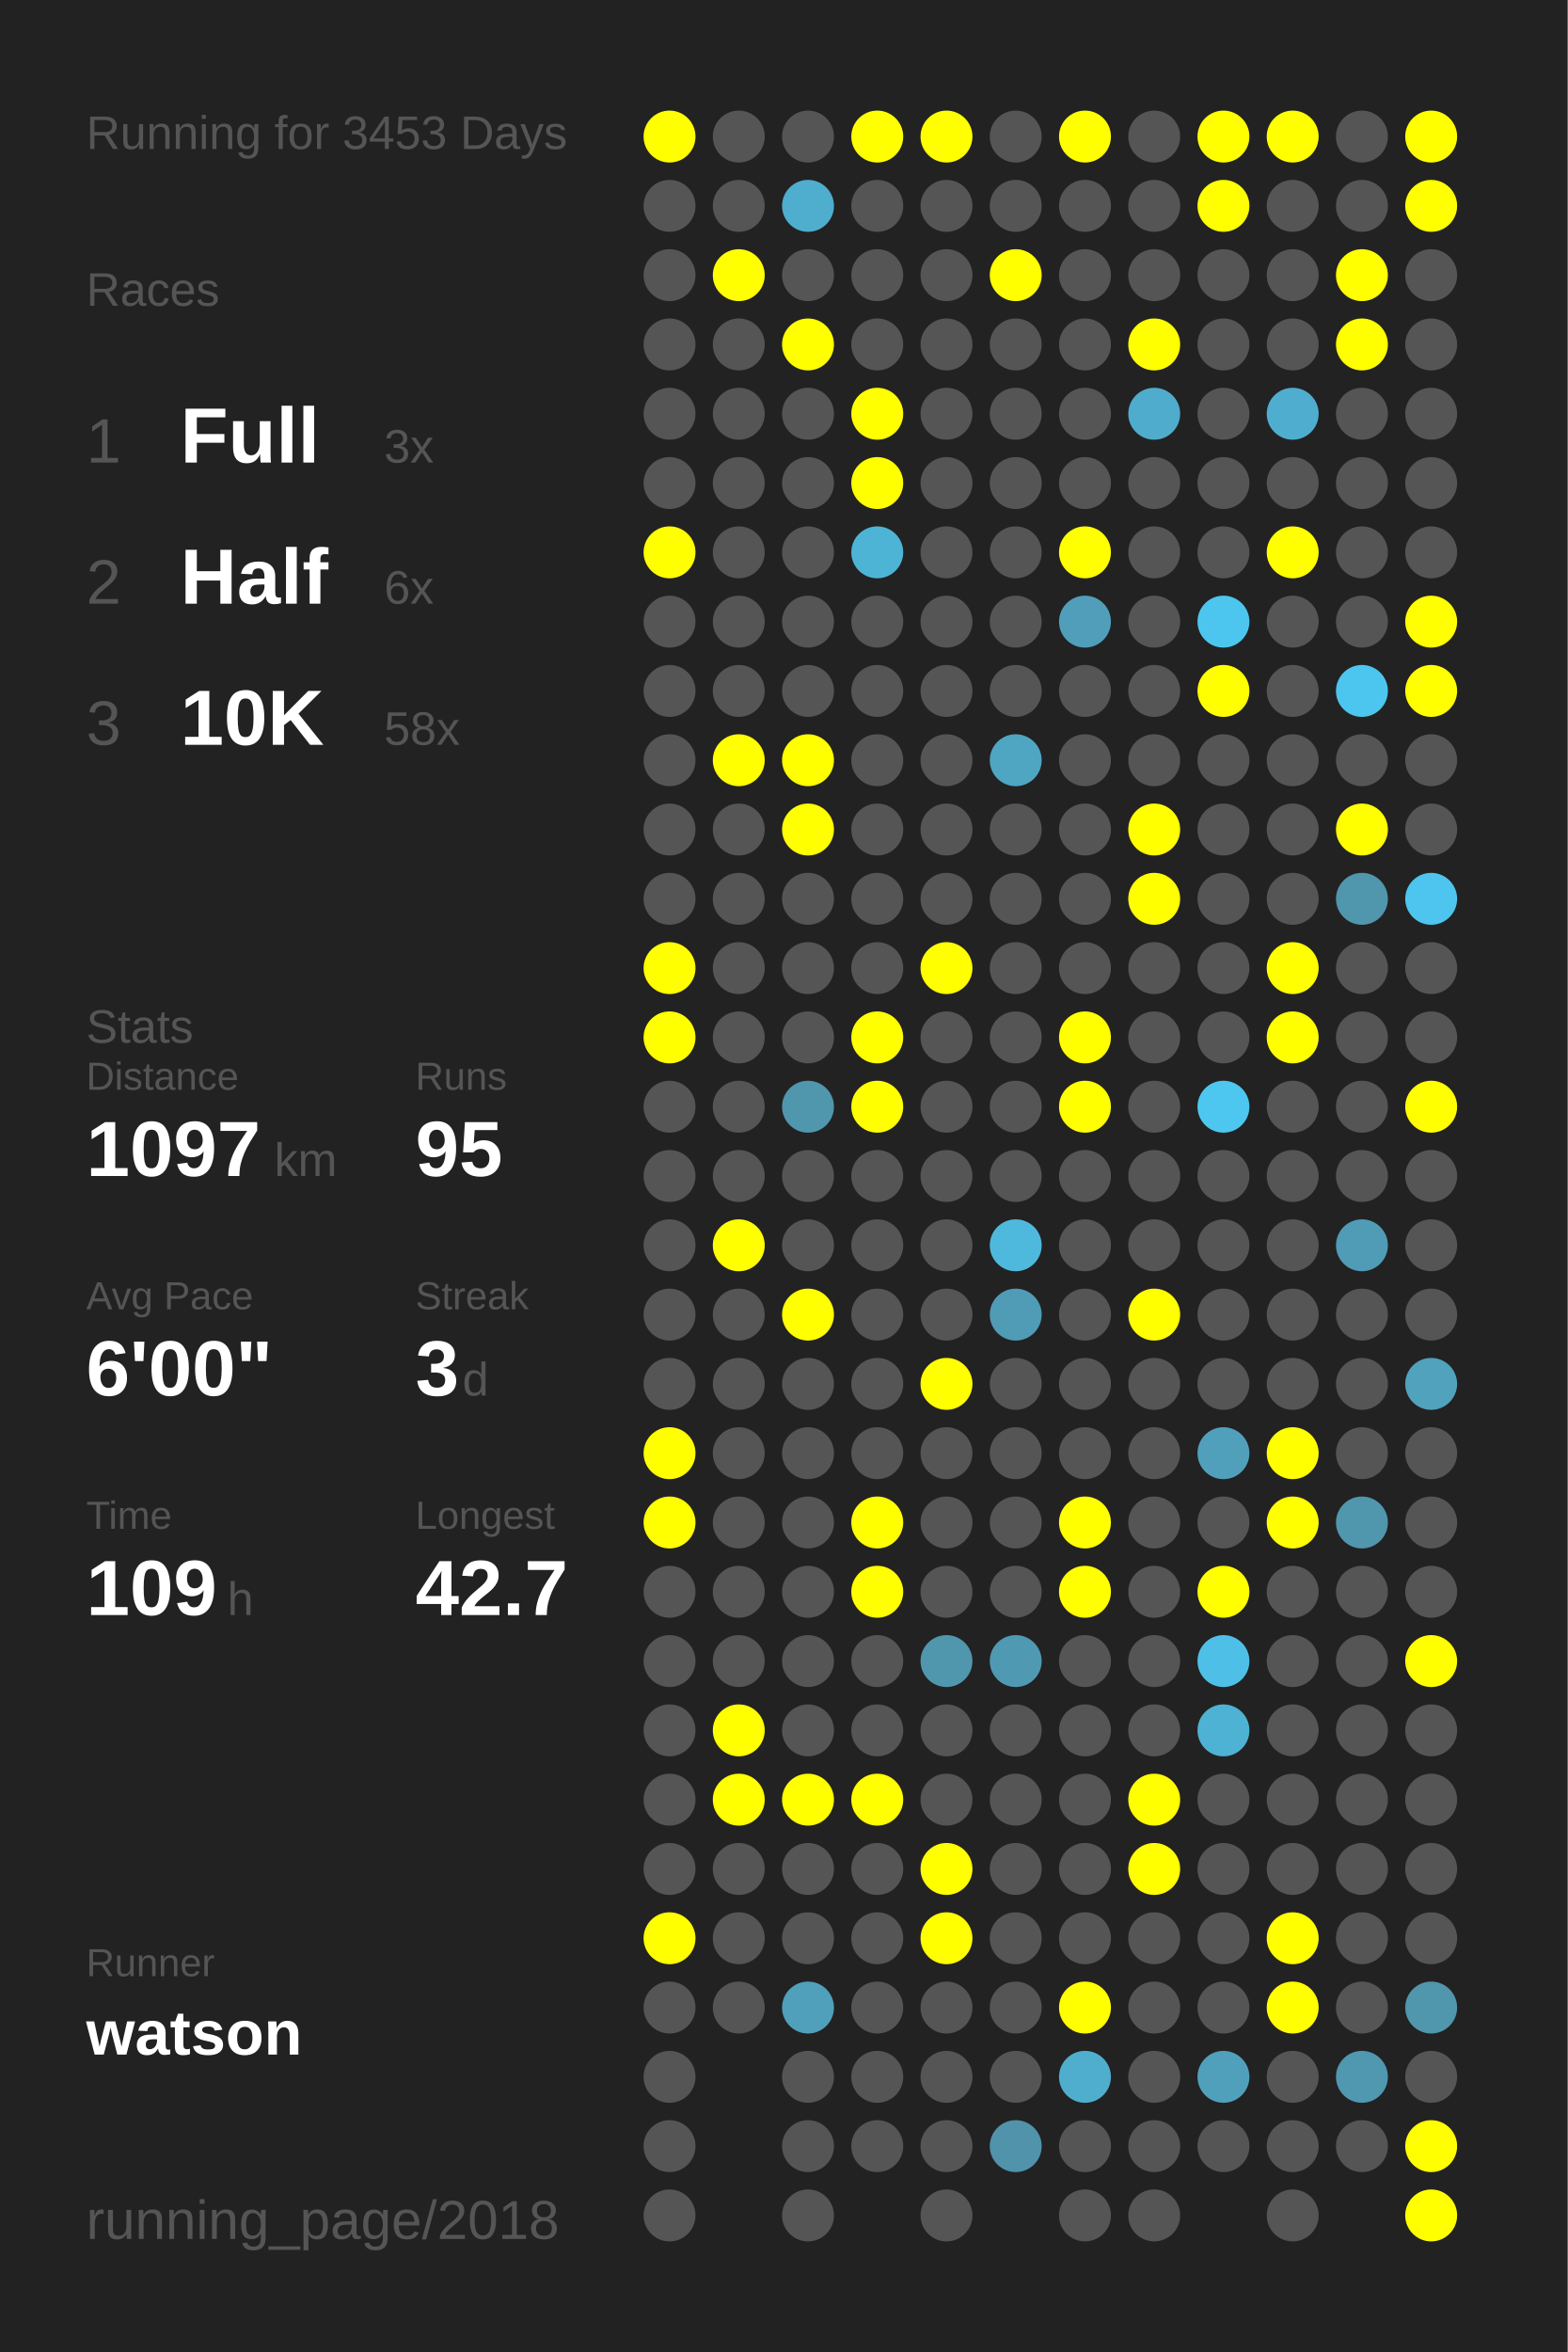
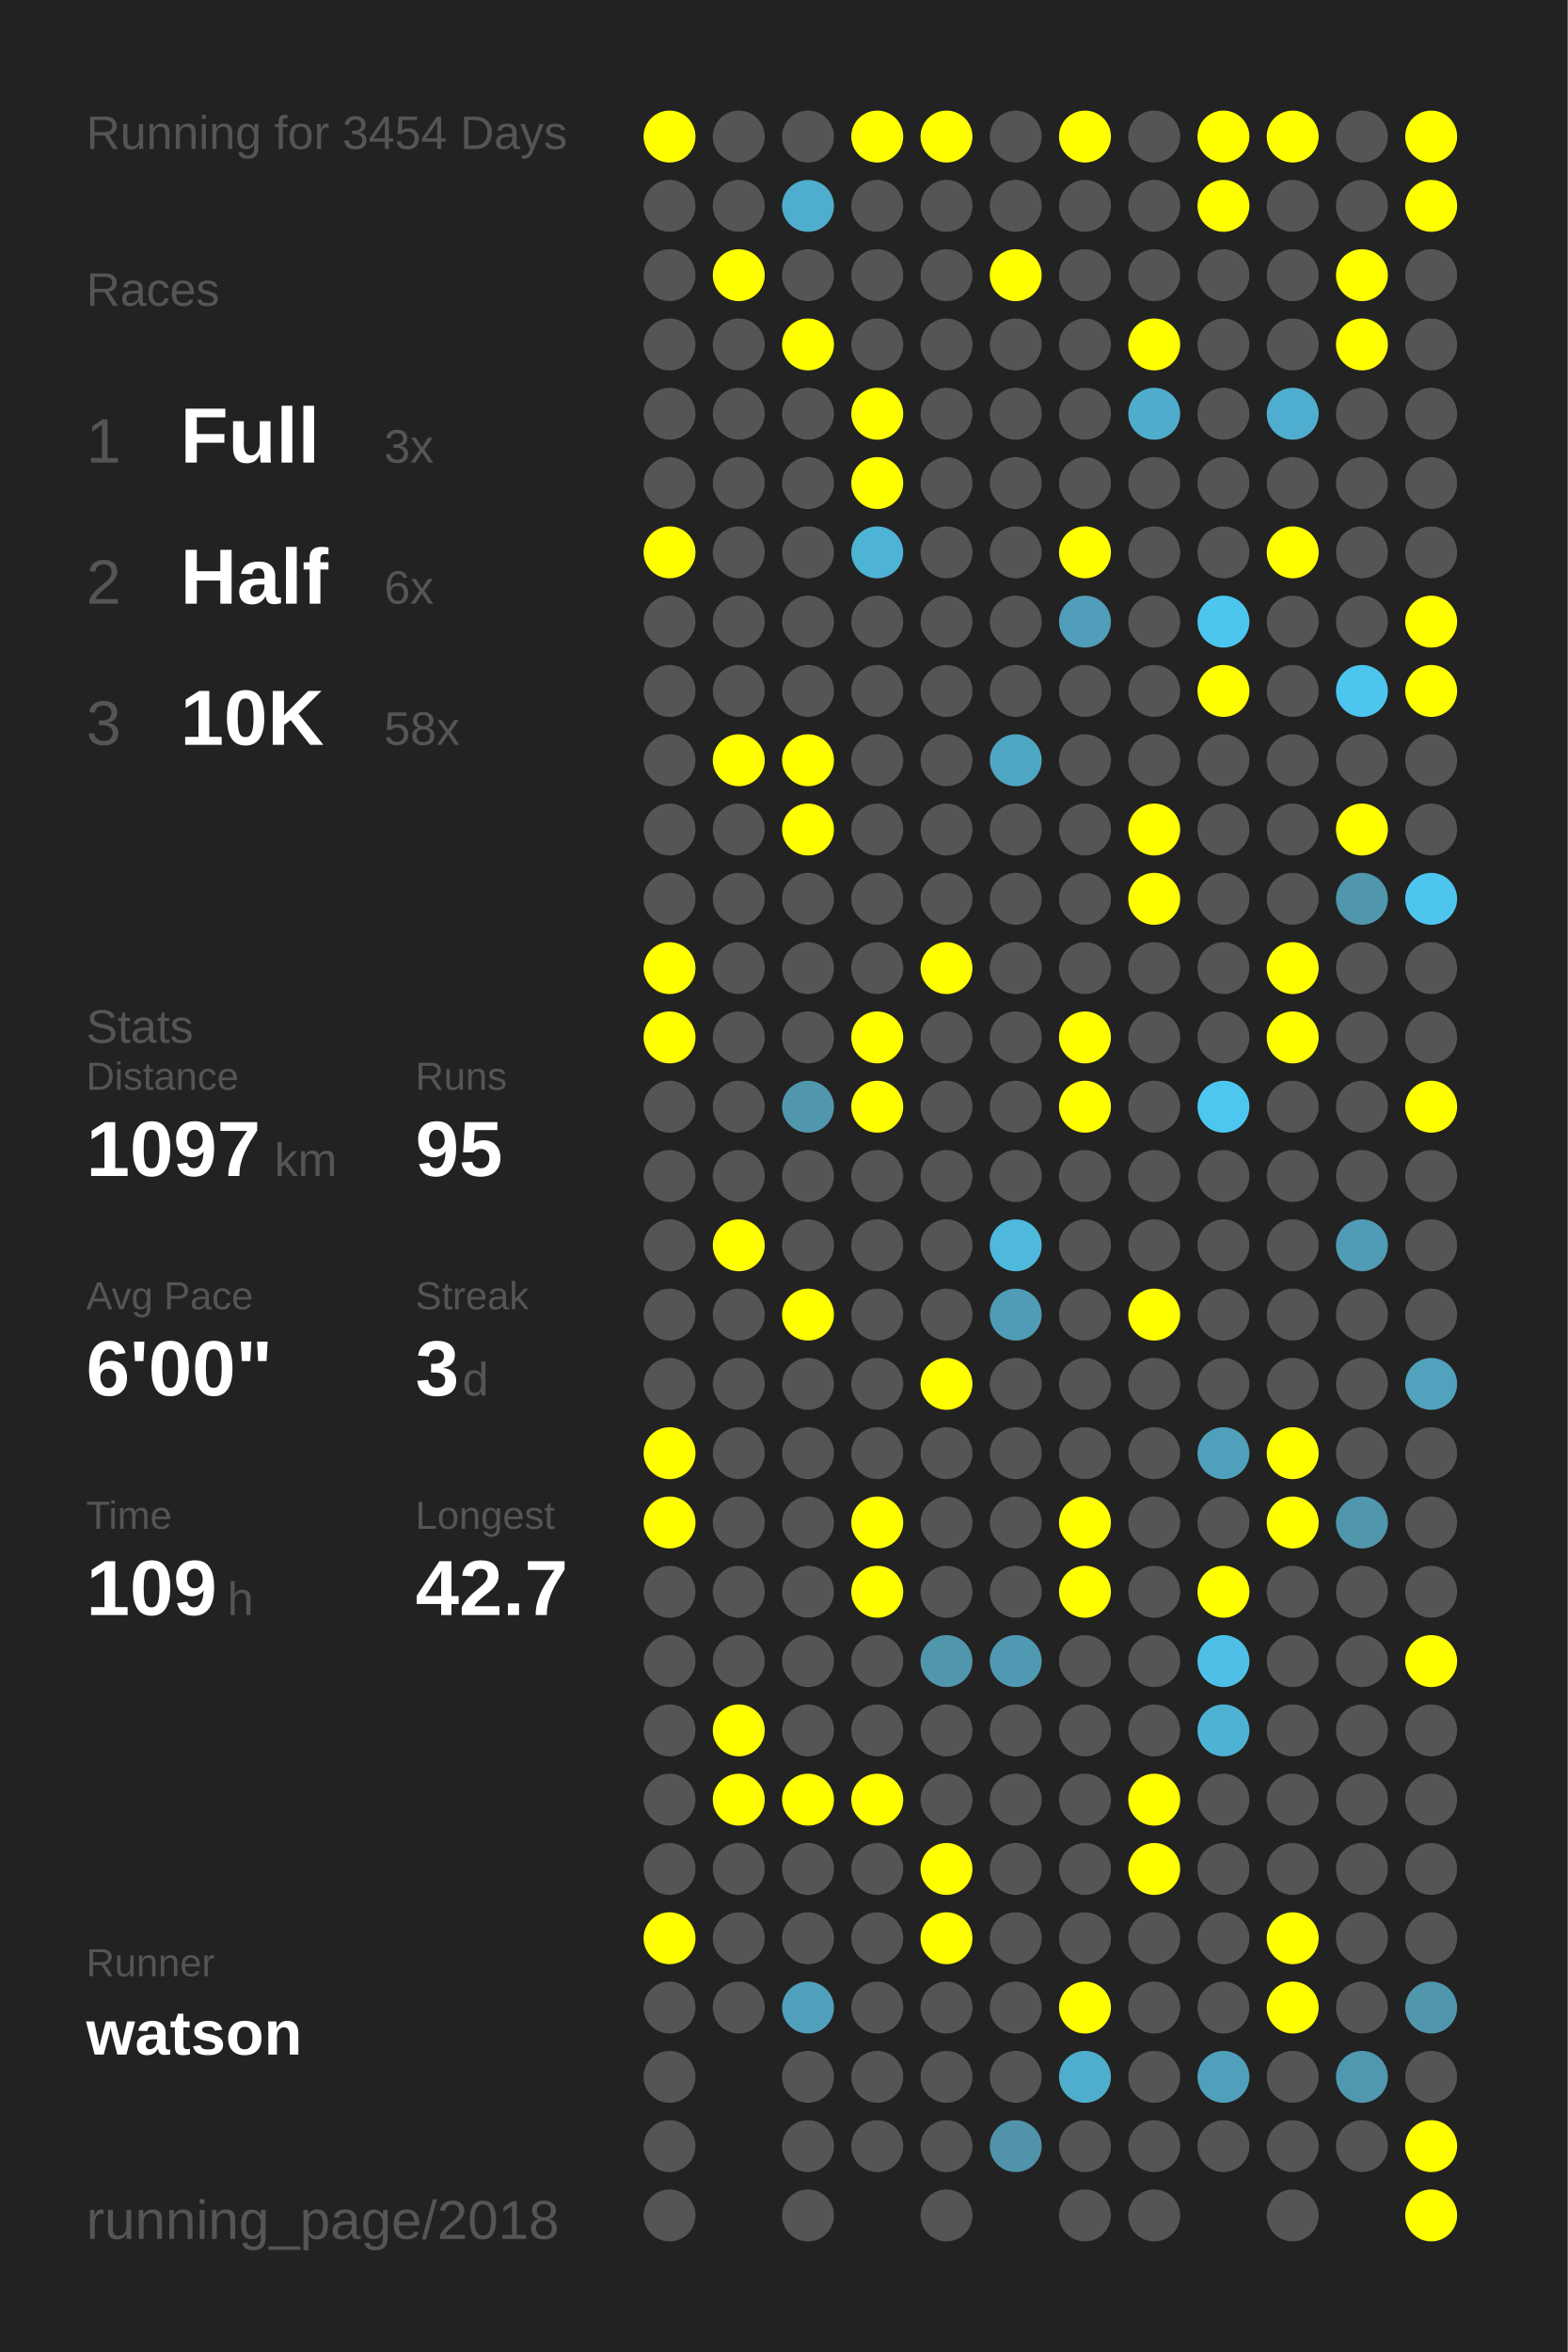
<svg xmlns="http://www.w3.org/2000/svg" baseProfile="full" height="300mm" version="1.1" viewBox="0,0,200,300" width="200mm">
  <defs />
  <rect fill="#222222" height="300" width="200" x="0" y="0" />
-   <text fill="#555555" style="font-size:6px; font-family:Arial;" x="11" y="19">Running for 3453 Days</text>
+   <text fill="#555555" style="font-size:6px; font-family:Arial;" x="11" y="19">Running for 3454 Days</text>
  <text fill="#555555" style="font-size:6px; font-family:Arial;" x="11" y="39">Races</text>
  <text fill="#555555" style="font-size:8px; font-family:Arial;" x="11" y="59">1</text>
  <text fill="#FFFFFF" style="font-size:10px; font-family:Arial; font-weight:bold;" x="23" y="59">Full</text>
  <text fill="#555555" style="font-size:6px; font-family:Arial;" x="49" y="59">3x</text>
  <text fill="#555555" style="font-size:8px; font-family:Arial;" x="11" y="77">2</text>
  <text fill="#FFFFFF" style="font-size:10px; font-family:Arial; font-weight:bold;" x="23" y="77">Half</text>
  <text fill="#555555" style="font-size:6px; font-family:Arial;" x="49" y="77">6x</text>
  <text fill="#555555" style="font-size:8px; font-family:Arial;" x="11" y="95">3</text>
  <text fill="#FFFFFF" style="font-size:10px; font-family:Arial; font-weight:bold;" x="23" y="95">10K</text>
  <text fill="#555555" style="font-size:6px; font-family:Arial;" x="49" y="95">58x</text>
  <text fill="#555555" style="font-size:6px; font-family:Arial;" x="11" y="133">Stats</text>
  <text fill="#555555" style="font-size:5px; font-family:Arial;" x="11" y="139">Distance</text>
  <text fill="#FFFFFF" style="font-size:10px; font-family:Arial; font-weight:bold;" x="11" y="150">1097</text>
  <text fill="#555555" style="font-size:6px; font-family:Arial;" x="35" y="150">km</text>
  <text fill="#555555" style="font-size:5px; font-family:Arial;" x="53" y="139">Runs</text>
  <text fill="#FFFFFF" style="font-size:10px; font-family:Arial; font-weight:bold;" x="53" y="150">95</text>
  <text fill="#555555" style="font-size:5px; font-family:Arial;" x="11" y="167">Avg Pace</text>
  <text fill="#FFFFFF" style="font-size:10px; font-family:Arial; font-weight:bold;" x="11" y="178">6'00"</text>
  <text fill="#555555" style="font-size:5px; font-family:Arial;" x="53" y="167">Streak</text>
  <text fill="#FFFFFF" style="font-size:10px; font-family:Arial; font-weight:bold;" x="53" y="178">3</text>
  <text fill="#555555" style="font-size:6px; font-family:Arial;" x="59" y="178">d</text>
  <text fill="#555555" style="font-size:5px; font-family:Arial;" x="11" y="195">Time</text>
  <text fill="#FFFFFF" style="font-size:10px; font-family:Arial; font-weight:bold;" x="11" y="206">109</text>
  <text fill="#555555" style="font-size:6px; font-family:Arial;" x="29" y="206">h</text>
  <text fill="#555555" style="font-size:5px; font-family:Arial;" x="53" y="195">Longest</text>
  <text fill="#FFFFFF" style="font-size:10px; font-family:Arial; font-weight:bold;" x="53" y="206">42.7</text>
  <text fill="#555555" style="font-size:5px; font-family:Arial;" x="11" y="252.065">Runner</text>
  <text fill="#FFFFFF" style="font-size:8px; font-family:Arial; font-weight:bold;" x="11" y="262.065">watson</text>
  <text fill="#555555" style="font-size:7px; font-family:Arial;" x="11" y="285.581">running_page/2018</text>
  <circle cx="85.417" cy="17.419" fill="#FFFF00" r="3.312" />
  <circle cx="85.417" cy="26.258" fill="#555555" r="3.312" />
  <circle cx="85.417" cy="35.097" fill="#555555" r="3.312" />
  <circle cx="85.417" cy="43.935" fill="#555555" r="3.312" />
  <circle cx="85.417" cy="52.774" fill="#555555" r="3.312" />
  <circle cx="85.417" cy="61.613" fill="#555555" r="3.312" />
  <circle cx="85.417" cy="70.452" fill="#FFFF00" r="3.312" />
  <circle cx="85.417" cy="79.29" fill="#555555" r="3.312" />
  <circle cx="85.417" cy="88.129" fill="#555555" r="3.312" />
  <circle cx="85.417" cy="96.968" fill="#555555" r="3.312" />
  <circle cx="85.417" cy="105.806" fill="#555555" r="3.312" />
  <circle cx="85.417" cy="114.645" fill="#555555" r="3.312" />
  <circle cx="85.417" cy="123.484" fill="#FFFF00" r="3.312" />
  <circle cx="85.417" cy="132.323" fill="#FFFF00" r="3.312" />
  <circle cx="85.417" cy="141.161" fill="#555555" r="3.312" />
  <circle cx="85.417" cy="150" fill="#555555" r="3.312" />
  <circle cx="85.417" cy="158.839" fill="#555555" r="3.312" />
  <circle cx="85.417" cy="167.677" fill="#555555" r="3.312" />
  <circle cx="85.417" cy="176.516" fill="#555555" r="3.312" />
  <circle cx="85.417" cy="185.355" fill="#FFFF00" r="3.312" />
  <circle cx="85.417" cy="194.194" fill="#FFFF00" r="3.312" />
  <circle cx="85.417" cy="203.032" fill="#555555" r="3.312" />
  <circle cx="85.417" cy="211.871" fill="#555555" r="3.312" />
  <circle cx="85.417" cy="220.71" fill="#555555" r="3.312" />
  <circle cx="85.417" cy="229.548" fill="#555555" r="3.312" />
  <circle cx="85.417" cy="238.387" fill="#555555" r="3.312" />
  <circle cx="85.417" cy="247.226" fill="#FFFF00" r="3.312" />
  <circle cx="85.417" cy="256.065" fill="#555555" r="3.312" />
  <circle cx="85.417" cy="264.903" fill="#555555" r="3.312" />
  <circle cx="85.417" cy="273.742" fill="#555555" r="3.312" />
  <circle cx="85.417" cy="282.581" fill="#555555" r="3.312" />
  <circle cx="94.25" cy="17.419" fill="#555555" r="3.312" />
  <circle cx="94.25" cy="26.258" fill="#555555" r="3.312" />
  <circle cx="94.25" cy="35.097" fill="#FFFF00" r="3.312" />
  <circle cx="94.25" cy="43.935" fill="#555555" r="3.312" />
  <circle cx="94.25" cy="52.774" fill="#555555" r="3.312" />
  <circle cx="94.25" cy="61.613" fill="#555555" r="3.312" />
  <circle cx="94.25" cy="70.452" fill="#555555" r="3.312" />
  <circle cx="94.25" cy="79.29" fill="#555555" r="3.312" />
  <circle cx="94.25" cy="88.129" fill="#555555" r="3.312" />
  <circle cx="94.25" cy="96.968" fill="#FFFF00" r="3.312" />
  <circle cx="94.25" cy="105.806" fill="#555555" r="3.312" />
  <circle cx="94.25" cy="114.645" fill="#555555" r="3.312" />
  <circle cx="94.25" cy="123.484" fill="#555555" r="3.312" />
  <circle cx="94.25" cy="132.323" fill="#555555" r="3.312" />
  <circle cx="94.25" cy="141.161" fill="#555555" r="3.312" />
  <circle cx="94.25" cy="150" fill="#555555" r="3.312" />
  <circle cx="94.25" cy="158.839" fill="#FFFF00" r="3.312" />
  <circle cx="94.25" cy="167.677" fill="#555555" r="3.312" />
  <circle cx="94.25" cy="176.516" fill="#555555" r="3.312" />
  <circle cx="94.25" cy="185.355" fill="#555555" r="3.312" />
  <circle cx="94.25" cy="194.194" fill="#555555" r="3.312" />
  <circle cx="94.25" cy="203.032" fill="#555555" r="3.312" />
  <circle cx="94.25" cy="211.871" fill="#555555" r="3.312" />
  <circle cx="94.25" cy="220.71" fill="#FFFF00" r="3.312" />
  <circle cx="94.25" cy="229.548" fill="#FFFF00" r="3.312" />
  <circle cx="94.25" cy="238.387" fill="#555555" r="3.312" />
  <circle cx="94.25" cy="247.226" fill="#555555" r="3.312" />
  <circle cx="94.25" cy="256.065" fill="#555555" r="3.312" />
  <circle cx="103.083" cy="17.419" fill="#555555" r="3.312" />
  <circle cx="103.083" cy="26.258" fill="#4fadcd" r="3.312" />
  <circle cx="103.083" cy="35.097" fill="#555555" r="3.312" />
  <circle cx="103.083" cy="43.935" fill="#FFFF00" r="3.312" />
  <circle cx="103.083" cy="52.774" fill="#555555" r="3.312" />
  <circle cx="103.083" cy="61.613" fill="#555555" r="3.312" />
  <circle cx="103.083" cy="70.452" fill="#555555" r="3.312" />
  <circle cx="103.083" cy="79.29" fill="#555555" r="3.312" />
  <circle cx="103.083" cy="88.129" fill="#555555" r="3.312" />
  <circle cx="103.083" cy="96.968" fill="#FFFF00" r="3.312" />
  <circle cx="103.083" cy="105.806" fill="#FFFF00" r="3.312" />
  <circle cx="103.083" cy="114.645" fill="#555555" r="3.312" />
  <circle cx="103.083" cy="123.484" fill="#555555" r="3.312" />
  <circle cx="103.083" cy="132.323" fill="#555555" r="3.312" />
  <circle cx="103.083" cy="141.161" fill="#5096ad" r="3.312" />
  <circle cx="103.083" cy="150" fill="#555555" r="3.312" />
  <circle cx="103.083" cy="158.839" fill="#555555" r="3.312" />
  <circle cx="103.083" cy="167.677" fill="#FFFF00" r="3.312" />
  <circle cx="103.083" cy="176.516" fill="#555555" r="3.312" />
  <circle cx="103.083" cy="185.355" fill="#555555" r="3.312" />
  <circle cx="103.083" cy="194.194" fill="#555555" r="3.312" />
  <circle cx="103.083" cy="203.032" fill="#555555" r="3.312" />
  <circle cx="103.083" cy="211.871" fill="#555555" r="3.312" />
  <circle cx="103.083" cy="220.71" fill="#555555" r="3.312" />
  <circle cx="103.083" cy="229.548" fill="#FFFF00" r="3.312" />
  <circle cx="103.083" cy="238.387" fill="#555555" r="3.312" />
  <circle cx="103.083" cy="247.226" fill="#555555" r="3.312" />
  <circle cx="103.083" cy="256.065" fill="#50a0bb" r="3.312" />
  <circle cx="103.083" cy="264.903" fill="#555555" r="3.312" />
  <circle cx="103.083" cy="273.742" fill="#555555" r="3.312" />
  <circle cx="103.083" cy="282.581" fill="#555555" r="3.312" />
  <circle cx="111.917" cy="17.419" fill="#FFFF00" r="3.312" />
  <circle cx="111.917" cy="26.258" fill="#555555" r="3.312" />
  <circle cx="111.917" cy="35.097" fill="#555555" r="3.312" />
  <circle cx="111.917" cy="43.935" fill="#555555" r="3.312" />
  <circle cx="111.917" cy="52.774" fill="#FFFF00" r="3.312" />
  <circle cx="111.917" cy="61.613" fill="#FFFF00" r="3.312" />
  <circle cx="111.917" cy="70.452" fill="#4eb4d6" r="3.312" />
  <circle cx="111.917" cy="79.29" fill="#555555" r="3.312" />
  <circle cx="111.917" cy="88.129" fill="#555555" r="3.312" />
  <circle cx="111.917" cy="96.968" fill="#555555" r="3.312" />
  <circle cx="111.917" cy="105.806" fill="#555555" r="3.312" />
  <circle cx="111.917" cy="114.645" fill="#555555" r="3.312" />
  <circle cx="111.917" cy="123.484" fill="#555555" r="3.312" />
  <circle cx="111.917" cy="132.323" fill="#FFFF00" r="3.312" />
  <circle cx="111.917" cy="141.161" fill="#FFFF00" r="3.312" />
  <circle cx="111.917" cy="150" fill="#555555" r="3.312" />
  <circle cx="111.917" cy="158.839" fill="#555555" r="3.312" />
  <circle cx="111.917" cy="167.677" fill="#555555" r="3.312" />
  <circle cx="111.917" cy="176.516" fill="#555555" r="3.312" />
  <circle cx="111.917" cy="185.355" fill="#555555" r="3.312" />
  <circle cx="111.917" cy="194.194" fill="#FFFF00" r="3.312" />
  <circle cx="111.917" cy="203.032" fill="#FFFF00" r="3.312" />
  <circle cx="111.917" cy="211.871" fill="#555555" r="3.312" />
  <circle cx="111.917" cy="220.71" fill="#555555" r="3.312" />
  <circle cx="111.917" cy="229.548" fill="#FFFF00" r="3.312" />
  <circle cx="111.917" cy="238.387" fill="#555555" r="3.312" />
  <circle cx="111.917" cy="247.226" fill="#555555" r="3.312" />
  <circle cx="111.917" cy="256.065" fill="#555555" r="3.312" />
  <circle cx="111.917" cy="264.903" fill="#555555" r="3.312" />
  <circle cx="111.917" cy="273.742" fill="#555555" r="3.312" />
  <circle cx="120.75" cy="17.419" fill="#FFFF00" r="3.312" />
  <circle cx="120.75" cy="26.258" fill="#555555" r="3.312" />
  <circle cx="120.75" cy="35.097" fill="#555555" r="3.312" />
  <circle cx="120.75" cy="43.935" fill="#555555" r="3.312" />
  <circle cx="120.75" cy="52.774" fill="#555555" r="3.312" />
  <circle cx="120.75" cy="61.613" fill="#555555" r="3.312" />
  <circle cx="120.75" cy="70.452" fill="#555555" r="3.312" />
  <circle cx="120.75" cy="79.29" fill="#555555" r="3.312" />
  <circle cx="120.75" cy="88.129" fill="#555555" r="3.312" />
  <circle cx="120.75" cy="96.968" fill="#555555" r="3.312" />
  <circle cx="120.75" cy="105.806" fill="#555555" r="3.312" />
  <circle cx="120.75" cy="114.645" fill="#555555" r="3.312" />
  <circle cx="120.75" cy="123.484" fill="#FFFF00" r="3.312" />
  <circle cx="120.75" cy="132.323" fill="#555555" r="3.312" />
  <circle cx="120.75" cy="141.161" fill="#555555" r="3.312" />
  <circle cx="120.75" cy="150" fill="#555555" r="3.312" />
  <circle cx="120.75" cy="158.839" fill="#555555" r="3.312" />
  <circle cx="120.75" cy="167.677" fill="#555555" r="3.312" />
  <circle cx="120.75" cy="176.516" fill="#FFFF00" r="3.312" />
  <circle cx="120.75" cy="185.355" fill="#555555" r="3.312" />
  <circle cx="120.75" cy="194.194" fill="#555555" r="3.312" />
  <circle cx="120.75" cy="203.032" fill="#555555" r="3.312" />
  <circle cx="120.75" cy="211.871" fill="#5096ad" r="3.312" />
  <circle cx="120.75" cy="220.71" fill="#555555" r="3.312" />
  <circle cx="120.75" cy="229.548" fill="#555555" r="3.312" />
  <circle cx="120.75" cy="238.387" fill="#FFFF00" r="3.312" />
  <circle cx="120.75" cy="247.226" fill="#FFFF00" r="3.312" />
  <circle cx="120.75" cy="256.065" fill="#555555" r="3.312" />
  <circle cx="120.75" cy="264.903" fill="#555555" r="3.312" />
  <circle cx="120.75" cy="273.742" fill="#555555" r="3.312" />
  <circle cx="120.75" cy="282.581" fill="#555555" r="3.312" />
  <circle cx="129.583" cy="17.419" fill="#555555" r="3.312" />
  <circle cx="129.583" cy="26.258" fill="#555555" r="3.312" />
  <circle cx="129.583" cy="35.097" fill="#FFFF00" r="3.312" />
  <circle cx="129.583" cy="43.935" fill="#555555" r="3.312" />
  <circle cx="129.583" cy="52.774" fill="#555555" r="3.312" />
  <circle cx="129.583" cy="61.613" fill="#555555" r="3.312" />
  <circle cx="129.583" cy="70.452" fill="#555555" r="3.312" />
  <circle cx="129.583" cy="79.29" fill="#555555" r="3.312" />
  <circle cx="129.583" cy="88.129" fill="#555555" r="3.312" />
  <circle cx="129.583" cy="96.968" fill="#4fa6c3" r="3.312" />
  <circle cx="129.583" cy="105.806" fill="#555555" r="3.312" />
  <circle cx="129.583" cy="114.645" fill="#555555" r="3.312" />
  <circle cx="129.583" cy="123.484" fill="#555555" r="3.312" />
  <circle cx="129.583" cy="132.323" fill="#555555" r="3.312" />
  <circle cx="129.583" cy="141.161" fill="#555555" r="3.312" />
  <circle cx="129.583" cy="150" fill="#555555" r="3.312" />
  <circle cx="129.583" cy="158.839" fill="#4eb9dd" r="3.312" />
  <circle cx="129.583" cy="167.677" fill="#509bb5" r="3.312" />
  <circle cx="129.583" cy="176.516" fill="#555555" r="3.312" />
  <circle cx="129.583" cy="185.355" fill="#555555" r="3.312" />
  <circle cx="129.583" cy="194.194" fill="#555555" r="3.312" />
  <circle cx="129.583" cy="203.032" fill="#555555" r="3.312" />
  <circle cx="129.583" cy="211.871" fill="#5099b2" r="3.312" />
  <circle cx="129.583" cy="220.71" fill="#555555" r="3.312" />
  <circle cx="129.583" cy="229.548" fill="#555555" r="3.312" />
  <circle cx="129.583" cy="238.387" fill="#555555" r="3.312" />
  <circle cx="129.583" cy="247.226" fill="#555555" r="3.312" />
  <circle cx="129.583" cy="256.065" fill="#555555" r="3.312" />
  <circle cx="129.583" cy="264.903" fill="#555555" r="3.312" />
  <circle cx="129.583" cy="273.742" fill="#5093aa" r="3.312" />
  <circle cx="138.417" cy="17.419" fill="#FFFF00" r="3.312" />
  <circle cx="138.417" cy="26.258" fill="#555555" r="3.312" />
  <circle cx="138.417" cy="35.097" fill="#555555" r="3.312" />
  <circle cx="138.417" cy="43.935" fill="#555555" r="3.312" />
  <circle cx="138.417" cy="52.774" fill="#555555" r="3.312" />
  <circle cx="138.417" cy="61.613" fill="#555555" r="3.312" />
  <circle cx="138.417" cy="70.452" fill="#FFFF00" r="3.312" />
  <circle cx="138.417" cy="79.29" fill="#509eb9" r="3.312" />
  <circle cx="138.417" cy="88.129" fill="#555555" r="3.312" />
  <circle cx="138.417" cy="96.968" fill="#555555" r="3.312" />
  <circle cx="138.417" cy="105.806" fill="#555555" r="3.312" />
  <circle cx="138.417" cy="114.645" fill="#555555" r="3.312" />
  <circle cx="138.417" cy="123.484" fill="#555555" r="3.312" />
  <circle cx="138.417" cy="132.323" fill="#FFFF00" r="3.312" />
  <circle cx="138.417" cy="141.161" fill="#FFFF00" r="3.312" />
  <circle cx="138.417" cy="150" fill="#555555" r="3.312" />
  <circle cx="138.417" cy="158.839" fill="#555555" r="3.312" />
  <circle cx="138.417" cy="167.677" fill="#555555" r="3.312" />
  <circle cx="138.417" cy="176.516" fill="#555555" r="3.312" />
  <circle cx="138.417" cy="185.355" fill="#555555" r="3.312" />
  <circle cx="138.417" cy="194.194" fill="#FFFF00" r="3.312" />
  <circle cx="138.417" cy="203.032" fill="#FFFF00" r="3.312" />
  <circle cx="138.417" cy="211.871" fill="#555555" r="3.312" />
  <circle cx="138.417" cy="220.71" fill="#555555" r="3.312" />
  <circle cx="138.417" cy="229.548" fill="#555555" r="3.312" />
  <circle cx="138.417" cy="238.387" fill="#555555" r="3.312" />
  <circle cx="138.417" cy="247.226" fill="#555555" r="3.312" />
  <circle cx="138.417" cy="256.065" fill="#FFFF00" r="3.312" />
  <circle cx="138.417" cy="264.903" fill="#4faece" r="3.312" />
  <circle cx="138.417" cy="273.742" fill="#555555" r="3.312" />
  <circle cx="138.417" cy="282.581" fill="#555555" r="3.312" />
  <circle cx="147.25" cy="17.419" fill="#555555" r="3.312" />
  <circle cx="147.25" cy="26.258" fill="#555555" r="3.312" />
  <circle cx="147.25" cy="35.097" fill="#555555" r="3.312" />
  <circle cx="147.25" cy="43.935" fill="#FFFF00" r="3.312" />
  <circle cx="147.25" cy="52.774" fill="#4faccc" r="3.312" />
  <circle cx="147.25" cy="61.613" fill="#555555" r="3.312" />
  <circle cx="147.25" cy="70.452" fill="#555555" r="3.312" />
  <circle cx="147.25" cy="79.29" fill="#555555" r="3.312" />
  <circle cx="147.25" cy="88.129" fill="#555555" r="3.312" />
  <circle cx="147.25" cy="96.968" fill="#555555" r="3.312" />
  <circle cx="147.25" cy="105.806" fill="#FFFF00" r="3.312" />
  <circle cx="147.25" cy="114.645" fill="#FFFF00" r="3.312" />
  <circle cx="147.25" cy="123.484" fill="#555555" r="3.312" />
  <circle cx="147.25" cy="132.323" fill="#555555" r="3.312" />
  <circle cx="147.25" cy="141.161" fill="#555555" r="3.312" />
  <circle cx="147.25" cy="150" fill="#555555" r="3.312" />
  <circle cx="147.25" cy="158.839" fill="#555555" r="3.312" />
  <circle cx="147.25" cy="167.677" fill="#FFFF00" r="3.312" />
  <circle cx="147.25" cy="176.516" fill="#555555" r="3.312" />
  <circle cx="147.25" cy="185.355" fill="#555555" r="3.312" />
  <circle cx="147.25" cy="194.194" fill="#555555" r="3.312" />
  <circle cx="147.25" cy="203.032" fill="#555555" r="3.312" />
  <circle cx="147.25" cy="211.871" fill="#555555" r="3.312" />
  <circle cx="147.25" cy="220.71" fill="#555555" r="3.312" />
  <circle cx="147.25" cy="229.548" fill="#FFFF00" r="3.312" />
  <circle cx="147.25" cy="238.387" fill="#FFFF00" r="3.312" />
  <circle cx="147.25" cy="247.226" fill="#555555" r="3.312" />
  <circle cx="147.25" cy="256.065" fill="#555555" r="3.312" />
  <circle cx="147.25" cy="264.903" fill="#555555" r="3.312" />
  <circle cx="147.25" cy="273.742" fill="#555555" r="3.312" />
  <circle cx="147.25" cy="282.581" fill="#555555" r="3.312" />
  <circle cx="156.083" cy="17.419" fill="#FFFF00" r="3.312" />
  <circle cx="156.083" cy="26.258" fill="#FFFF00" r="3.312" />
  <circle cx="156.083" cy="35.097" fill="#555555" r="3.312" />
  <circle cx="156.083" cy="43.935" fill="#555555" r="3.312" />
  <circle cx="156.083" cy="52.774" fill="#555555" r="3.312" />
  <circle cx="156.083" cy="61.613" fill="#555555" r="3.312" />
  <circle cx="156.083" cy="70.452" fill="#555555" r="3.312" />
  <circle cx="156.083" cy="79.29" fill="#4dc6ef" r="3.312" />
  <circle cx="156.083" cy="88.129" fill="#FFFF00" r="3.312" />
  <circle cx="156.083" cy="96.968" fill="#555555" r="3.312" />
  <circle cx="156.083" cy="105.806" fill="#555555" r="3.312" />
  <circle cx="156.083" cy="114.645" fill="#555555" r="3.312" />
  <circle cx="156.083" cy="123.484" fill="#555555" r="3.312" />
  <circle cx="156.083" cy="132.323" fill="#555555" r="3.312" />
  <circle cx="156.083" cy="141.161" fill="#4dc7f0" r="3.312" />
  <circle cx="156.083" cy="150" fill="#555555" r="3.312" />
  <circle cx="156.083" cy="158.839" fill="#555555" r="3.312" />
  <circle cx="156.083" cy="167.677" fill="#555555" r="3.312" />
  <circle cx="156.083" cy="176.516" fill="#555555" r="3.312" />
  <circle cx="156.083" cy="185.355" fill="#50a0bc" r="3.312" />
  <circle cx="156.083" cy="194.194" fill="#555555" r="3.312" />
  <circle cx="156.083" cy="203.032" fill="#FFFF00" r="3.312" />
  <circle cx="156.083" cy="211.871" fill="#4ec0e7" r="3.312" />
  <circle cx="156.083" cy="220.71" fill="#4eb2d4" r="3.312" />
  <circle cx="156.083" cy="229.548" fill="#555555" r="3.312" />
  <circle cx="156.083" cy="238.387" fill="#555555" r="3.312" />
  <circle cx="156.083" cy="247.226" fill="#555555" r="3.312" />
  <circle cx="156.083" cy="256.065" fill="#555555" r="3.312" />
  <circle cx="156.083" cy="264.903" fill="#50a0bb" r="3.312" />
  <circle cx="156.083" cy="273.742" fill="#555555" r="3.312" />
  <circle cx="164.917" cy="17.419" fill="#FFFF00" r="3.312" />
  <circle cx="164.917" cy="26.258" fill="#555555" r="3.312" />
  <circle cx="164.917" cy="35.097" fill="#555555" r="3.312" />
  <circle cx="164.917" cy="43.935" fill="#555555" r="3.312" />
  <circle cx="164.917" cy="52.774" fill="#4faecf" r="3.312" />
  <circle cx="164.917" cy="61.613" fill="#555555" r="3.312" />
  <circle cx="164.917" cy="70.452" fill="#FFFF00" r="3.312" />
  <circle cx="164.917" cy="79.29" fill="#555555" r="3.312" />
  <circle cx="164.917" cy="88.129" fill="#555555" r="3.312" />
  <circle cx="164.917" cy="96.968" fill="#555555" r="3.312" />
  <circle cx="164.917" cy="105.806" fill="#555555" r="3.312" />
  <circle cx="164.917" cy="114.645" fill="#555555" r="3.312" />
  <circle cx="164.917" cy="123.484" fill="#FFFF00" r="3.312" />
  <circle cx="164.917" cy="132.323" fill="#FFFF00" r="3.312" />
  <circle cx="164.917" cy="141.161" fill="#555555" r="3.312" />
  <circle cx="164.917" cy="150" fill="#555555" r="3.312" />
  <circle cx="164.917" cy="158.839" fill="#555555" r="3.312" />
  <circle cx="164.917" cy="167.677" fill="#555555" r="3.312" />
  <circle cx="164.917" cy="176.516" fill="#555555" r="3.312" />
  <circle cx="164.917" cy="185.355" fill="#FFFF00" r="3.312" />
  <circle cx="164.917" cy="194.194" fill="#FFFF00" r="3.312" />
  <circle cx="164.917" cy="203.032" fill="#555555" r="3.312" />
  <circle cx="164.917" cy="211.871" fill="#555555" r="3.312" />
  <circle cx="164.917" cy="220.71" fill="#555555" r="3.312" />
  <circle cx="164.917" cy="229.548" fill="#555555" r="3.312" />
  <circle cx="164.917" cy="238.387" fill="#555555" r="3.312" />
  <circle cx="164.917" cy="247.226" fill="#FFFF00" r="3.312" />
  <circle cx="164.917" cy="256.065" fill="#FFFF00" r="3.312" />
  <circle cx="164.917" cy="264.903" fill="#555555" r="3.312" />
  <circle cx="164.917" cy="273.742" fill="#555555" r="3.312" />
  <circle cx="164.917" cy="282.581" fill="#555555" r="3.312" />
  <circle cx="173.75" cy="17.419" fill="#555555" r="3.312" />
  <circle cx="173.75" cy="26.258" fill="#555555" r="3.312" />
  <circle cx="173.75" cy="35.097" fill="#FFFF00" r="3.312" />
  <circle cx="173.75" cy="43.935" fill="#FFFF00" r="3.312" />
  <circle cx="173.75" cy="52.774" fill="#555555" r="3.312" />
  <circle cx="173.75" cy="61.613" fill="#555555" r="3.312" />
  <circle cx="173.75" cy="70.452" fill="#555555" r="3.312" />
  <circle cx="173.75" cy="79.29" fill="#555555" r="3.312" />
  <circle cx="173.75" cy="88.129" fill="#4dc6ef" r="3.312" />
  <circle cx="173.75" cy="96.968" fill="#555555" r="3.312" />
  <circle cx="173.75" cy="105.806" fill="#FFFF00" r="3.312" />
  <circle cx="173.75" cy="114.645" fill="#5096ad" r="3.312" />
  <circle cx="173.75" cy="123.484" fill="#555555" r="3.312" />
  <circle cx="173.75" cy="132.323" fill="#555555" r="3.312" />
  <circle cx="173.75" cy="141.161" fill="#555555" r="3.312" />
  <circle cx="173.75" cy="150" fill="#555555" r="3.312" />
  <circle cx="173.75" cy="158.839" fill="#509bb5" r="3.312" />
  <circle cx="173.75" cy="167.677" fill="#555555" r="3.312" />
  <circle cx="173.75" cy="176.516" fill="#555555" r="3.312" />
  <circle cx="173.75" cy="185.355" fill="#555555" r="3.312" />
  <circle cx="173.75" cy="194.194" fill="#5096ad" r="3.312" />
  <circle cx="173.75" cy="203.032" fill="#555555" r="3.312" />
  <circle cx="173.75" cy="211.871" fill="#555555" r="3.312" />
  <circle cx="173.75" cy="220.71" fill="#555555" r="3.312" />
  <circle cx="173.75" cy="229.548" fill="#555555" r="3.312" />
  <circle cx="173.75" cy="238.387" fill="#555555" r="3.312" />
  <circle cx="173.75" cy="247.226" fill="#555555" r="3.312" />
  <circle cx="173.75" cy="256.065" fill="#555555" r="3.312" />
  <circle cx="173.75" cy="264.903" fill="#5097b0" r="3.312" />
  <circle cx="173.75" cy="273.742" fill="#555555" r="3.312" />
  <circle cx="182.583" cy="17.419" fill="#FFFF00" r="3.312" />
  <circle cx="182.583" cy="26.258" fill="#FFFF00" r="3.312" />
  <circle cx="182.583" cy="35.097" fill="#555555" r="3.312" />
  <circle cx="182.583" cy="43.935" fill="#555555" r="3.312" />
  <circle cx="182.583" cy="52.774" fill="#555555" r="3.312" />
  <circle cx="182.583" cy="61.613" fill="#555555" r="3.312" />
  <circle cx="182.583" cy="70.452" fill="#555555" r="3.312" />
  <circle cx="182.583" cy="79.29" fill="#FFFF00" r="3.312" />
  <circle cx="182.583" cy="88.129" fill="#FFFF00" r="3.312" />
  <circle cx="182.583" cy="96.968" fill="#555555" r="3.312" />
  <circle cx="182.583" cy="105.806" fill="#555555" r="3.312" />
  <circle cx="182.583" cy="114.645" fill="#4dc5ee" r="3.312" />
  <circle cx="182.583" cy="123.484" fill="#555555" r="3.312" />
  <circle cx="182.583" cy="132.323" fill="#555555" r="3.312" />
  <circle cx="182.583" cy="141.161" fill="#FFFF00" r="3.312" />
  <circle cx="182.583" cy="150" fill="#555555" r="3.312" />
  <circle cx="182.583" cy="158.839" fill="#555555" r="3.312" />
  <circle cx="182.583" cy="167.677" fill="#555555" r="3.312" />
  <circle cx="182.583" cy="176.516" fill="#50a2bd" r="3.312" />
  <circle cx="182.583" cy="185.355" fill="#555555" r="3.312" />
  <circle cx="182.583" cy="194.194" fill="#555555" r="3.312" />
  <circle cx="182.583" cy="203.032" fill="#555555" r="3.312" />
  <circle cx="182.583" cy="211.871" fill="#FFFF00" r="3.312" />
  <circle cx="182.583" cy="220.71" fill="#555555" r="3.312" />
  <circle cx="182.583" cy="229.548" fill="#555555" r="3.312" />
  <circle cx="182.583" cy="238.387" fill="#555555" r="3.312" />
  <circle cx="182.583" cy="247.226" fill="#555555" r="3.312" />
  <circle cx="182.583" cy="256.065" fill="#5096ad" r="3.312" />
  <circle cx="182.583" cy="264.903" fill="#555555" r="3.312" />
  <circle cx="182.583" cy="273.742" fill="#FFFF00" r="3.312" />
  <circle cx="182.583" cy="282.581" fill="#FFFF00" r="3.312" />
</svg>
